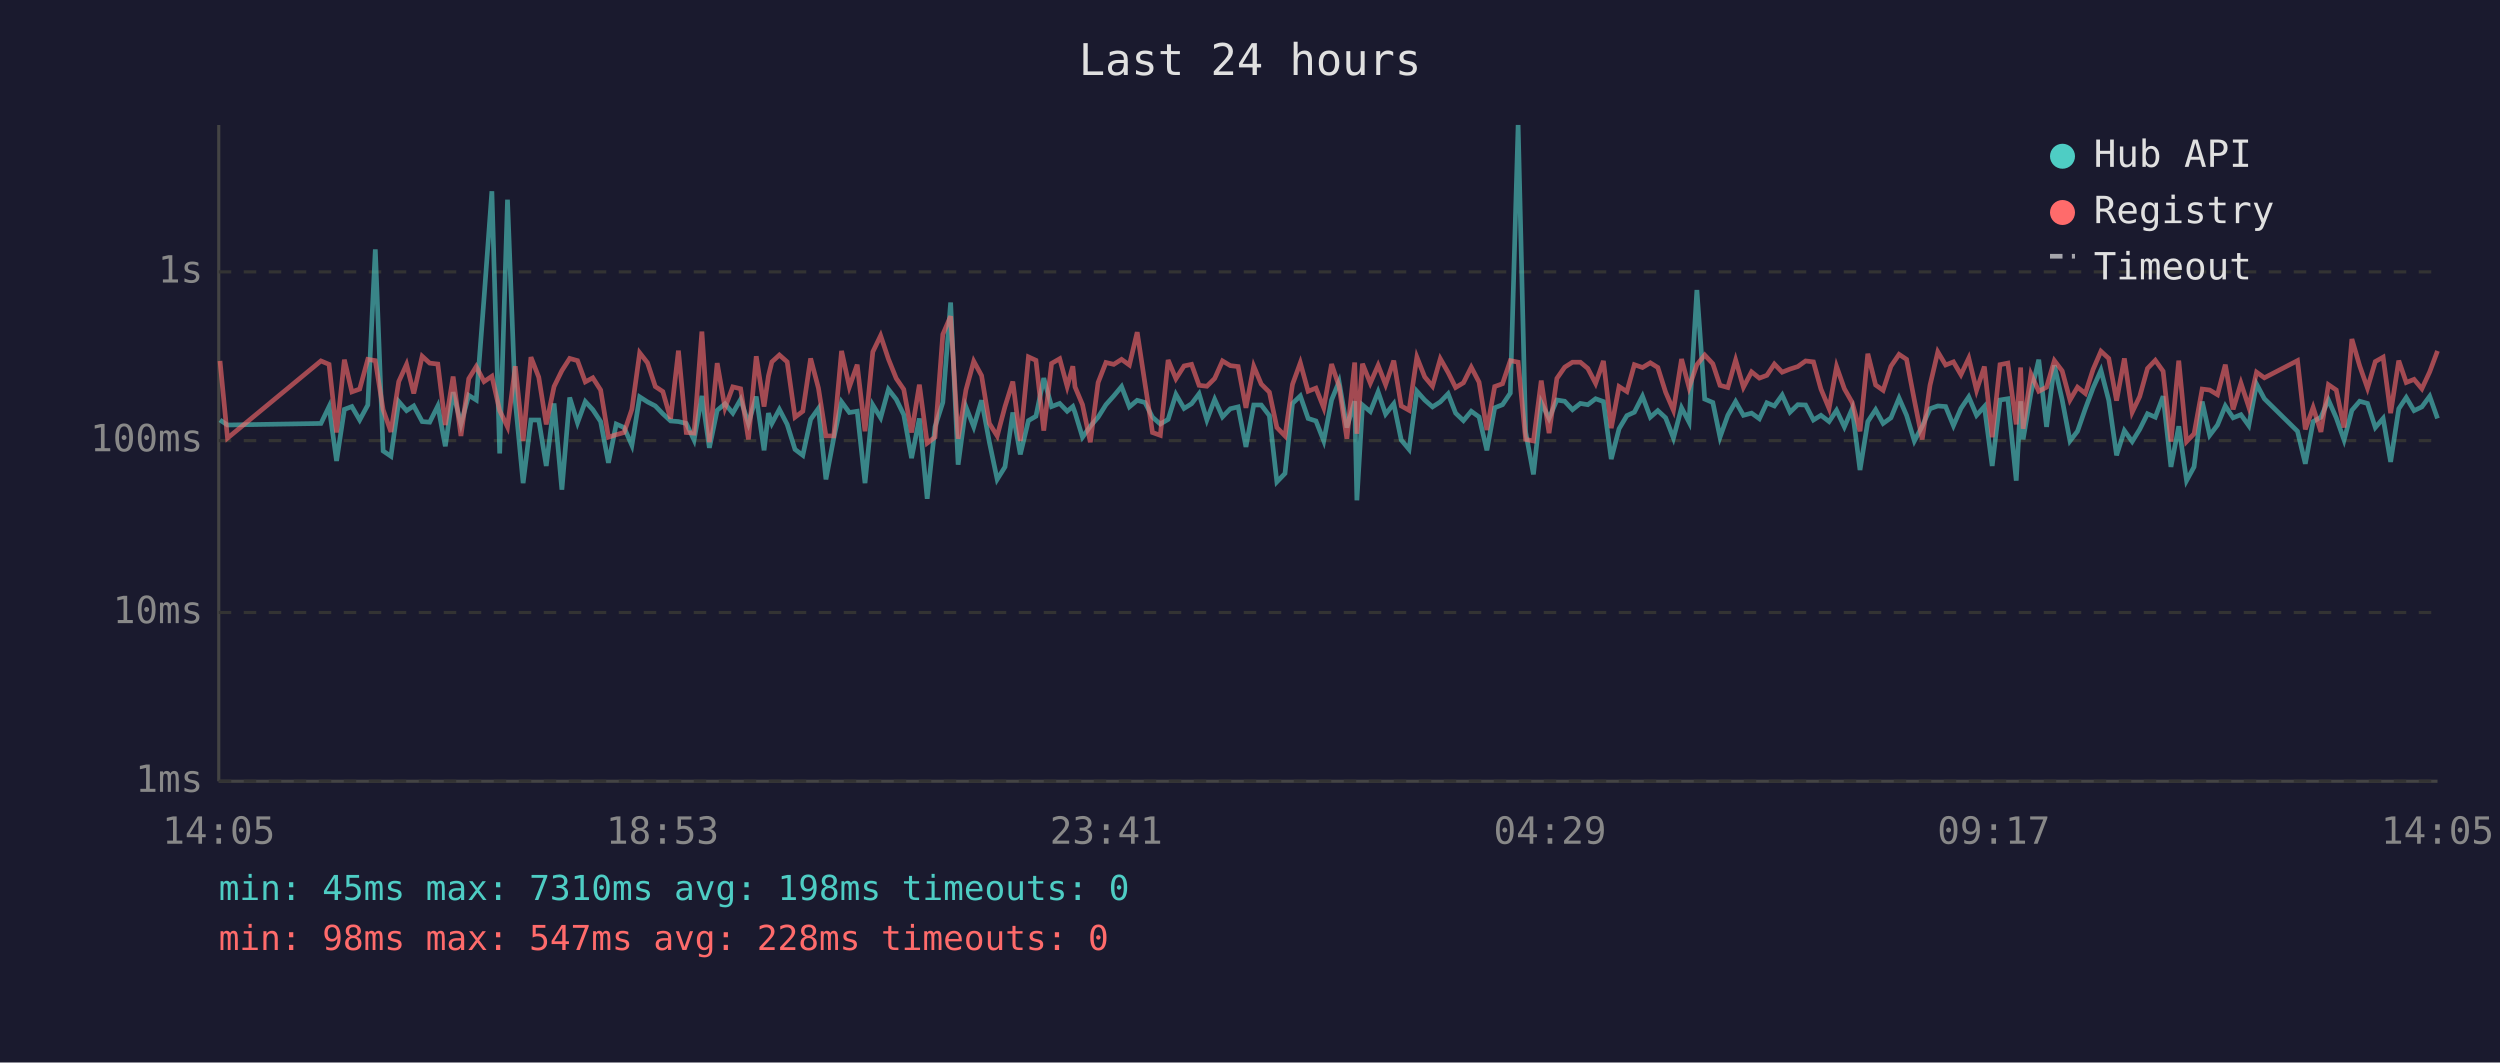
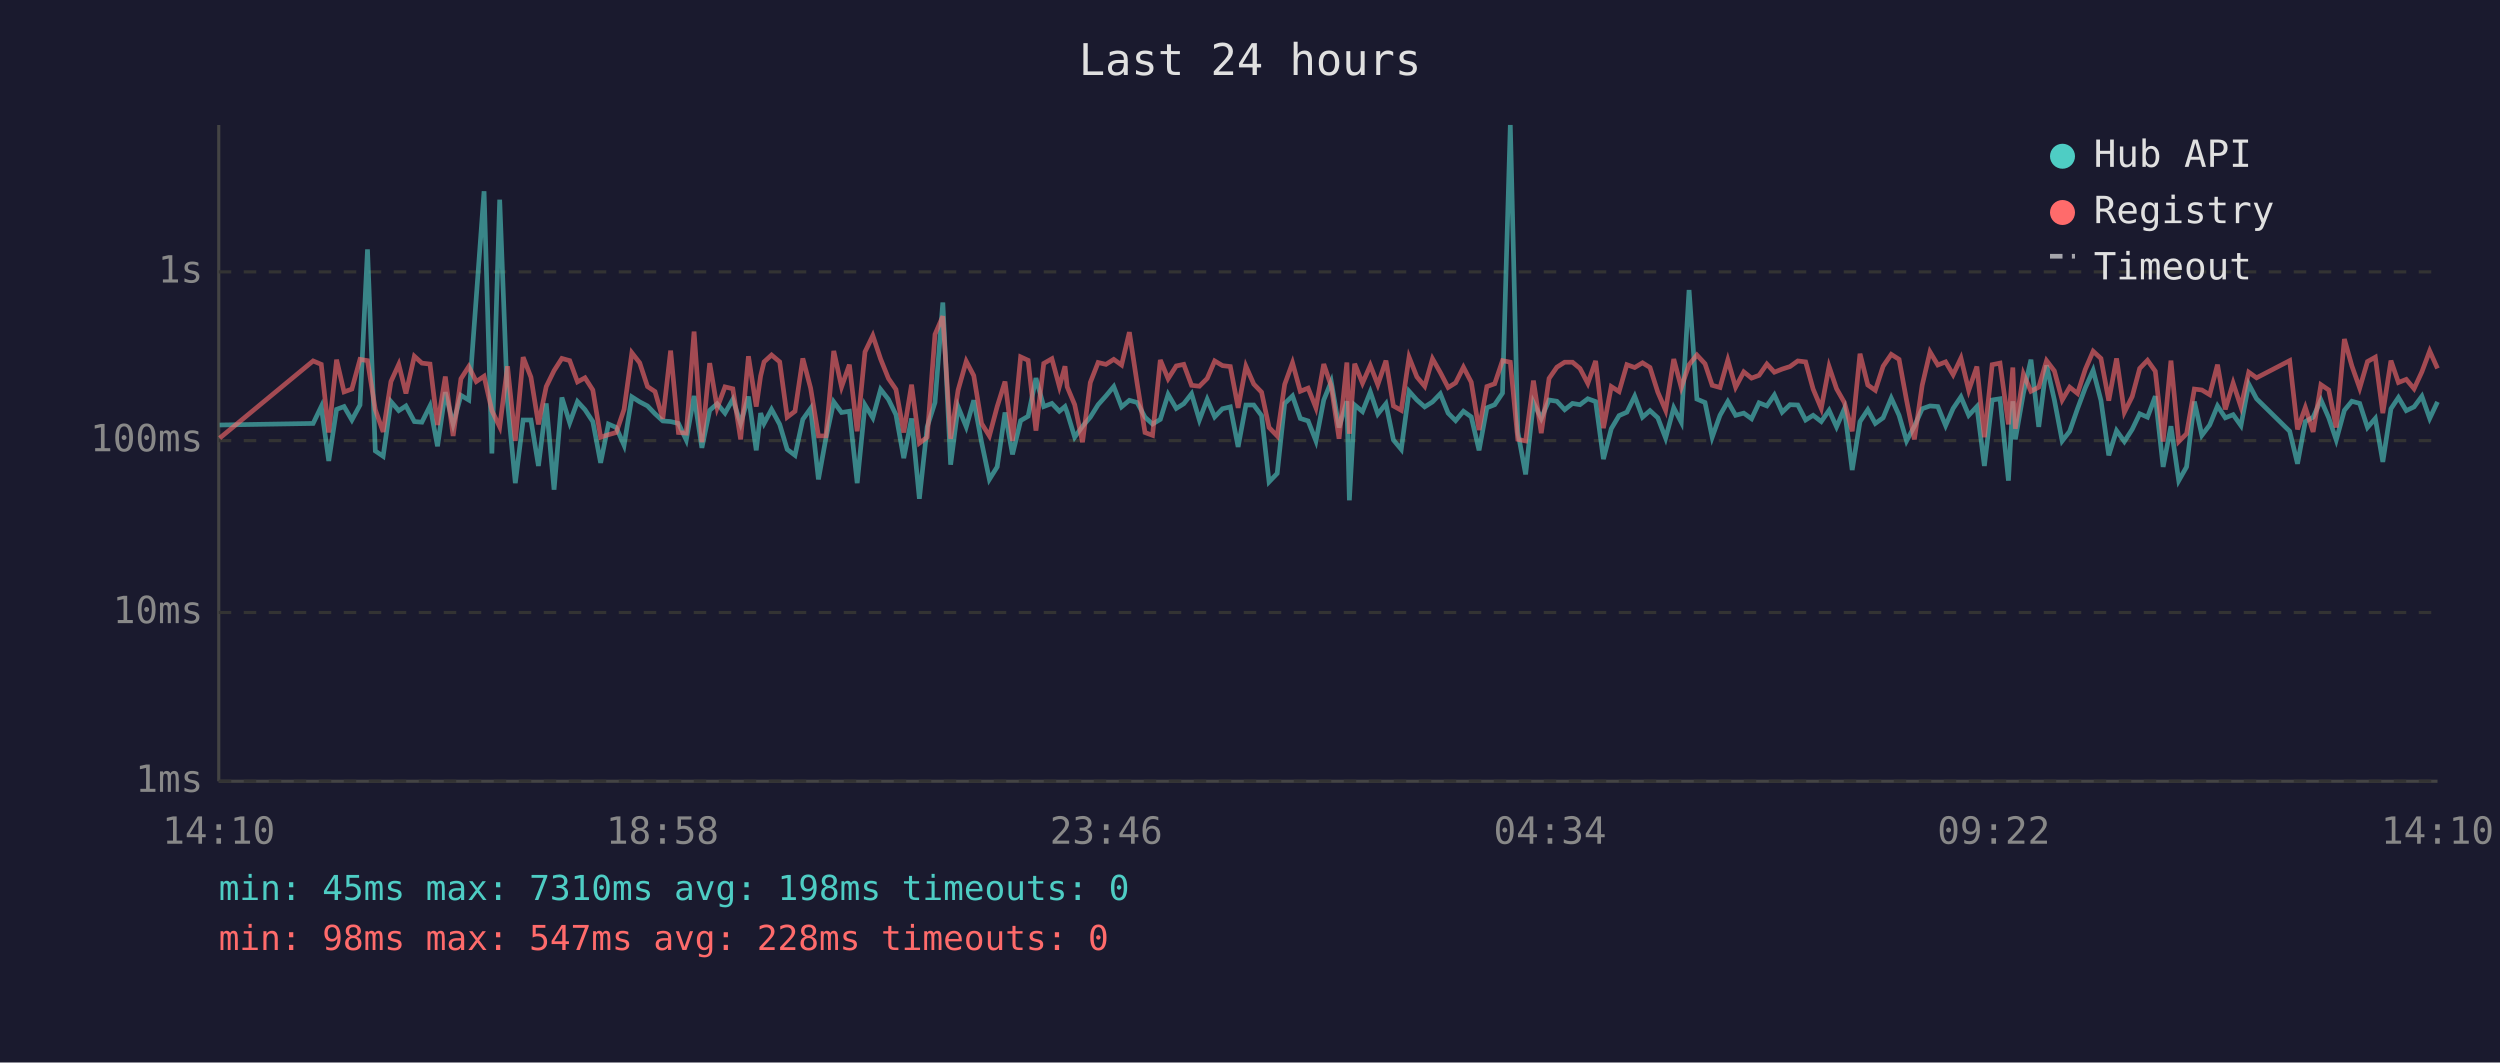
<svg xmlns="http://www.w3.org/2000/svg" viewBox="0 0 800 340" font-family="monospace" font-size="12">
  <rect width="800" height="340" fill="#1a1a2e" />
  <text x="400" y="24" fill="#e0e0e0" font-size="14" text-anchor="middle">Last 24 hours</text>
  <line x1="70" y1="40" x2="70" y2="250" stroke="#444" stroke-width="1" />
  <line x1="70" y1="250" x2="780" y2="250" stroke="#444" stroke-width="1" />
  <line x1="70" y1="250" x2="780" y2="250" stroke="#333" stroke-width="1" stroke-dasharray="4" />
  <text x="65" y="250" fill="#888" text-anchor="end" dominant-baseline="middle">1ms</text>
  <line x1="70" y1="196" x2="780" y2="196" stroke="#333" stroke-width="1" stroke-dasharray="4" />
  <text x="65" y="196" fill="#888" text-anchor="end" dominant-baseline="middle">10ms</text>
  <line x1="70" y1="141" x2="780" y2="141" stroke="#333" stroke-width="1" stroke-dasharray="4" />
  <text x="65" y="141" fill="#888" text-anchor="end" dominant-baseline="middle">100ms</text>
  <line x1="70" y1="87" x2="780" y2="87" stroke="#333" stroke-width="1" stroke-dasharray="4" />
  <text x="65" y="87" fill="#888" text-anchor="end" dominant-baseline="middle">1s</text>
-   <text x="70" y="270" fill="#888" text-anchor="middle">14:05</text>
-   <text x="212" y="270" fill="#888" text-anchor="middle">18:53</text>
-   <text x="354" y="270" fill="#888" text-anchor="middle">23:41</text>
-   <text x="496" y="270" fill="#888" text-anchor="middle">04:29</text>
-   <text x="638" y="270" fill="#888" text-anchor="middle">09:17</text>
-   <text x="780" y="270" fill="#888" text-anchor="middle">14:05</text>
-   <polyline points="70.4,134.4 72.8,136.0 102.7,135.5 105.3,130.1 107.7,147.5 110.2,131.0 112.6,130.1 115.1,134.4 117.7,129.6 120.1,79.8 122.6,144.3 125.1,146.0 127.6,128.5 130.1,131.4 132.4,129.9 135.1,134.9 137.5,135.1 140.1,129.9 142.5,142.8 145.0,125.5 147.5,135.7 150.0,126.5 152.4,128.0 154.9,95.3 157.4,61.2 159.9,145.1 162.4,63.9 164.9,128.5 167.4,154.6 169.9,134.4 172.4,134.4 174.8,149.1 177.3,129.1 179.8,156.7 182.3,127.2 184.8,135.3 187.3,128.5 189.7,131.1 192.2,134.9 194.7,148.1 197.2,135.7 199.7,136.8 202.2,142.5 204.7,127.0 207.2,128.6 209.7,129.9 212.1,132.4 214.6,134.7 217.1,134.9 219.6,135.5 222.1,140.8 224.6,126.7 227.0,143.3 229.5,131.3 232.0,129.2 234.5,132.2 237.0,127.8 239.5,135.5 242.0,126.9 244.5,144.1 245.9,132.2 247.0,135.5 249.4,131.0 251.9,135.8 254.4,143.8 256.9,145.7 259.4,134.2 261.9,130.7 264.3,153.4 266.8,140.2 269.3,128.6 271.8,132.0 274.3,131.6 276.8,154.6 279.3,129.6 281.8,133.7 284.3,124.6 286.8,127.8 289.2,132.7 291.7,146.6 294.2,133.9 296.7,159.6 299.2,136.6 301.7,128.8 304.2,96.8 306.6,148.7 309.1,130.2 311.6,136.6 314.1,128.1 316.6,141.5 319.1,153.4 321.6,149.4 324.1,132.0 326.5,145.4 329.1,134.6 331.5,133.2 334.0,121.0 336.5,130.1 339.1,129.1 341.5,131.6 343.3,130.1 344.0,132.0 346.4,139.9 348.9,136.4 351.4,133.5 353.9,129.5 356.4,126.7 358.9,123.7 361.4,130.2 363.9,128.1 366.4,128.8 368.8,133.5 371.3,135.7 373.8,134.2 376.3,126.2 378.9,130.7 381.3,129.2 383.7,126.0 386.2,134.4 388.7,127.8 391.2,133.4 393.7,130.8 396.2,130.2 398.7,143.0 401.2,129.6 403.6,129.6 406.2,133.0 408.6,154.2 411.2,151.5 413.6,129.1 416.1,126.7 418.6,133.9 421.1,134.7 423.6,141.1 426.1,128.0 428.5,122.1 431.0,136.8 433.5,128.4 434.2,160.1 436.0,129.6 438.5,131.7 441.0,125.4 443.4,132.5 446.0,129.2 448.4,140.8 450.9,143.8 453.4,125.2 455.9,128.0 458.4,130.2 460.9,128.6 463.4,126.0 465.8,132.2 468.3,134.6 470.8,131.6 473.3,133.4 475.8,144.1 478.3,130.5 480.8,129.5 483.3,125.8 485.8,40.0 488.2,138.2 490.7,151.8 493.2,128.8 495.7,133.9 498.2,128.0 500.7,128.4 503.2,131.1 505.7,129.1 508.1,129.5 510.6,127.6 513.1,128.5 515.6,146.9 518.1,137.2 520.6,133.0 523.0,131.9 525.6,126.8 528.1,133.5 530.5,131.4 533.0,133.7 535.5,140.2 538.1,130.5 540.5,135.1 543.0,92.8 545.5,127.7 548.1,128.8 550.4,139.9 552.9,132.9 555.4,128.5 557.9,132.9 560.5,132.2 563.0,134.0 565.4,128.9 567.8,129.9 570.3,126.4 572.8,131.9 575.3,129.5 577.8,129.6 580.3,134.4 582.7,132.9 585.3,134.9 587.7,131.3 590.2,136.6 592.7,130.8 595.2,150.4 597.7,134.9 600.2,131.1 602.6,135.5 605.1,133.7 607.7,127.4 610.1,132.9 612.6,141.1 615.1,136.4 617.6,130.8 620.1,129.9 622.6,130.1 625.1,136.2 627.5,130.7 630.0,127.0 632.5,132.9 635.0,130.1 637.5,149.1 640.0,128.0 642.5,127.6 645.2,153.8 646.6,128.4 647.4,140.6 649.9,125.8 652.4,115.1 654.9,136.6 657.4,116.9 659.9,128.0 662.4,141.1 664.8,138.0 667.3,130.8 669.8,124.1 672.3,118.5 674.8,128.1 677.3,145.7 679.8,137.8 682.3,141.3 684.7,137.4 687.2,132.4 689.7,133.5 692.2,126.8 694.7,149.4 697.2,136.4 699.7,153.8 702.1,149.4 704.7,128.5 707.1,139.3 709.6,136.0 712.1,129.9 714.6,133.7 717.1,132.7 719.6,136.2 722.1,122.9 724.6,127.6 735.2,138.0 737.7,148.4 740.2,134.9 742.7,133.5 745.1,128.0 747.6,133.7 750.1,140.8 752.6,131.3 755.1,128.4 757.6,129.1 760.1,136.8 762.6,133.9 765.0,147.8 767.6,130.8 770.0,127.2 772.5,131.4 775.0,130.2 777.5,126.8 780.0,133.9" fill="none" stroke="#4ecdc4" stroke-width="1.5" opacity="0.6" />
-   <polyline points="70.4,115.5 72.8,140.2 102.7,115.5 105.3,116.6 107.7,138.4 110.2,115.1 112.6,125.4 115.1,124.5 117.7,115.0 120.1,115.4 122.6,131.1 125.1,138.2 127.6,122.1 130.1,116.6 132.4,125.9 135.1,114.0 137.5,116.2 140.1,116.5 142.5,136.0 145.0,120.5 147.5,139.5 150.0,121.2 152.4,117.3 154.9,122.1 157.4,120.4 159.9,131.4 162.4,136.6 164.9,117.2 167.4,141.1 169.9,114.3 172.4,120.7 174.8,135.8 177.3,123.7 179.8,118.6 182.3,114.7 184.8,115.4 187.3,122.2 189.7,120.9 192.2,124.8 194.7,139.9 197.2,139.1 199.7,138.4 202.2,131.0 204.7,112.9 207.2,116.1 209.7,123.7 212.1,125.3 214.6,134.0 217.1,112.2 219.6,138.4 222.1,138.6 224.6,106.1 227.0,141.5 229.5,116.2 232.0,130.5 234.5,123.8 237.0,124.4 239.5,140.6 242.0,114.0 244.5,130.1 245.9,120.3 247.0,115.8 249.4,113.6 251.9,115.8 254.4,133.5 256.9,131.6 259.4,114.7 261.9,124.2 264.3,139.5 266.8,139.5 269.3,112.3 271.8,123.8 274.3,116.7 276.8,138.0 279.3,112.6 281.8,107.4 284.3,114.9 286.8,121.1 289.2,124.6 291.7,138.4 294.2,123.1 296.7,141.8 299.2,139.9 301.7,107.0 304.2,101.2 306.6,140.4 309.1,124.8 311.6,115.6 314.1,120.2 316.6,135.5 319.1,139.5 321.6,130.1 324.1,122.1 326.5,141.1 329.1,114.2 331.5,115.3 334.0,137.8 336.5,116.3 339.1,114.8 341.5,123.7 343.3,117.2 344.0,123.8 346.4,129.5 348.9,141.5 351.4,122.4 353.9,116.0 356.4,116.6 358.9,115.0 361.4,116.8 363.9,106.3 366.4,122.8 368.8,138.4 371.3,139.3 373.8,115.2 376.3,121.2 378.9,117.1 381.3,116.6 383.7,123.3 386.2,123.6 388.7,121.1 391.2,115.5 393.7,117.0 396.2,117.3 398.7,130.5 401.2,117.2 403.6,122.9 406.2,125.5 408.6,136.8 411.2,139.5 413.6,123.0 416.1,116.1 418.6,125.2 421.1,124.2 423.6,130.5 426.1,116.5 428.5,123.6 431.0,140.4 433.5,116.0 434.2,138.8 436.0,116.4 438.5,122.6 441.0,116.9 443.4,123.1 446.0,115.4 448.4,129.9 450.9,131.3 453.4,114.3 455.9,120.6 458.4,123.6 460.9,114.8 463.4,119.2 465.8,124.0 468.3,122.5 470.8,117.5 473.3,122.3 475.8,137.6 478.3,123.7 480.8,122.8 483.3,115.4 485.8,115.9 488.2,140.6 490.7,141.1 493.2,121.8 495.7,138.6 498.2,121.1 500.7,117.5 503.2,115.9 505.7,115.9 508.1,117.9 510.6,122.7 513.1,115.5 515.6,137.0 518.1,123.7 520.6,125.3 523.0,116.7 525.6,117.6 528.1,116.1 530.5,117.6 533.0,125.5 535.5,131.3 538.1,114.9 540.5,124.0 543.0,116.7 545.5,113.6 548.1,116.4 550.4,123.3 552.9,124.0 555.4,115.2 557.9,123.9 560.5,119.0 563.0,121.0 565.4,120.1 567.8,116.5 570.3,119.1 572.8,118.1 575.3,117.3 577.8,115.5 580.3,115.8 582.7,124.5 585.3,130.7 587.7,117.3 590.2,124.4 592.7,128.8 595.2,138.0 597.7,113.2 600.2,123.2 602.6,124.9 605.1,117.2 607.7,113.4 610.1,115.0 612.6,128.1 615.1,140.6 617.6,123.3 620.1,112.6 622.6,116.8 625.1,115.8 627.5,119.9 630.0,114.6 632.5,124.9 635.0,117.3 637.5,139.9 640.0,116.7 642.5,116.2 645.2,135.8 646.6,117.6 647.4,137.2 649.9,119.7 652.4,125.2 654.9,123.9 657.4,115.4 659.9,118.7 662.4,128.0 664.8,123.9 667.3,125.9 669.8,118.2 672.3,112.4 674.8,114.7 677.3,128.2 679.8,114.7 682.3,131.9 684.7,126.9 687.2,117.9 689.7,115.3 692.2,118.8 694.7,141.3 697.2,115.4 699.7,141.3 702.1,138.8 704.7,124.5 707.1,124.8 709.6,126.3 712.1,116.7 714.6,131.0 717.1,122.6 719.6,130.2 722.1,119.1 724.6,120.9 735.2,115.4 737.7,137.4 740.2,130.4 742.7,138.2 745.1,123.1 747.6,124.8 750.1,136.8 752.6,108.5 755.1,117.1 757.6,124.2 760.1,115.7 762.6,114.3 765.0,132.2 767.6,115.4 770.0,122.4 772.5,121.4 775.0,124.4 777.5,119.0 780.0,112.3" fill="none" stroke="#ff6b6b" stroke-width="1.5" opacity="0.6" />
+   <text x="70" y="270" fill="#888" text-anchor="middle">14:10</text>
+   <text x="212" y="270" fill="#888" text-anchor="middle">18:58</text>
+   <text x="354" y="270" fill="#888" text-anchor="middle">23:46</text>
+   <text x="496" y="270" fill="#888" text-anchor="middle">04:34</text>
+   <text x="638" y="270" fill="#888" text-anchor="middle">09:22</text>
+   <text x="780" y="270" fill="#888" text-anchor="middle">14:10</text>
+   <polyline points="70.3,136.0 100.2,135.5 102.8,130.1 105.2,147.5 107.7,131.0 110.1,130.1 112.6,134.4 115.2,129.6 117.6,79.8 120.1,144.3 122.6,146.0 125.1,128.5 127.6,131.4 129.9,129.9 132.6,134.9 135.0,135.1 137.6,129.9 140.0,142.8 142.5,125.5 145.0,135.7 147.5,126.5 150.0,128.0 152.4,95.3 154.9,61.2 157.4,145.1 159.9,63.9 162.4,128.5 164.9,154.6 167.4,134.4 169.9,134.4 172.3,149.1 174.8,129.1 177.3,156.7 179.8,127.2 182.3,135.3 184.8,128.5 187.2,131.1 189.7,134.9 192.2,148.1 194.7,135.7 197.2,136.8 199.7,142.5 202.2,127.0 204.7,128.6 207.2,129.9 209.6,132.4 212.1,134.7 214.6,134.9 217.1,135.5 219.6,140.8 222.1,126.7 224.6,143.3 227.1,131.3 229.5,129.2 232.0,132.2 234.5,127.8 237.0,135.5 239.5,126.9 242.0,144.1 243.4,132.2 244.5,135.5 246.9,131.0 249.5,135.8 251.9,143.8 254.4,145.7 256.9,134.2 259.4,130.7 261.9,153.4 264.3,140.2 266.8,128.6 269.3,132.0 271.8,131.6 274.3,154.6 276.8,129.6 279.3,133.7 281.8,124.6 284.3,127.8 286.7,132.7 289.2,146.6 291.7,133.9 294.2,159.6 296.7,136.6 299.2,128.8 301.7,96.8 304.2,148.7 306.6,130.2 309.2,136.6 311.6,128.1 314.1,141.5 316.6,153.4 319.1,149.4 321.6,132.0 324.0,145.4 326.6,134.6 329.0,133.2 331.5,121.0 334.0,130.1 336.6,129.1 339.0,131.6 340.8,130.1 341.5,132.0 343.9,139.9 346.4,136.4 348.9,133.5 351.4,129.5 353.9,126.7 356.4,123.7 358.9,130.2 361.4,128.1 363.9,128.8 366.4,133.5 368.8,135.7 371.3,134.2 373.8,126.2 376.4,130.7 378.8,129.2 381.3,126.0 383.8,134.4 386.3,127.8 388.7,133.4 391.2,130.8 393.7,130.2 396.2,143.0 398.7,129.6 401.2,129.6 403.7,133.0 406.1,154.2 408.7,151.5 411.1,129.1 413.6,126.7 416.1,133.9 418.6,134.7 421.1,141.1 423.6,128.0 426.0,122.1 428.5,136.8 431.0,128.4 431.8,160.1 433.5,129.6 436.0,131.7 438.5,125.4 440.9,132.5 443.5,129.2 445.9,140.8 448.4,143.8 450.9,125.2 453.4,128.0 455.9,130.2 458.4,128.6 460.9,126.0 463.4,132.2 465.8,134.6 468.3,131.6 470.8,133.4 473.3,144.1 475.8,130.5 478.3,129.5 480.8,125.8 483.3,40.0 485.7,138.2 488.2,151.8 490.7,128.8 493.2,133.9 495.7,128.0 498.2,128.4 500.7,131.1 503.2,129.1 505.6,129.5 508.1,127.6 510.6,128.5 513.1,146.9 515.6,137.2 518.1,133.0 520.6,131.9 523.1,126.8 525.6,133.5 528.0,131.4 530.5,133.7 533.0,140.2 535.6,130.5 538.0,135.1 540.5,92.8 543.0,127.7 545.6,128.8 547.9,139.9 550.4,132.9 552.9,128.5 555.4,132.9 558.0,132.2 560.5,134.0 562.9,128.9 565.4,129.9 567.8,126.4 570.3,131.9 572.8,129.5 575.3,129.6 577.8,134.4 580.2,132.9 582.8,134.9 585.3,131.3 587.7,136.6 590.2,130.8 592.7,150.4 595.2,134.9 597.7,131.1 600.1,135.5 602.6,133.7 605.2,127.4 607.7,132.9 610.1,141.1 612.6,136.4 615.1,130.8 617.6,129.9 620.1,130.1 622.6,136.2 625.0,130.7 627.5,127.0 630.0,132.9 632.6,130.1 635.0,149.1 637.5,128.0 640.0,127.6 642.7,153.8 644.1,128.4 644.9,140.6 647.5,125.8 649.9,115.1 652.4,136.6 654.9,116.9 657.4,128.0 659.9,141.1 662.3,138.0 664.8,130.8 667.3,124.1 669.8,118.5 672.3,128.1 674.8,145.7 677.3,137.8 679.8,141.3 682.3,137.4 684.7,132.4 687.2,133.5 689.7,126.8 692.2,149.4 694.7,136.4 697.2,153.8 699.7,149.4 702.2,128.5 704.6,139.3 707.1,136.0 709.6,129.9 712.1,133.7 714.6,132.7 717.1,136.2 719.6,122.9 722.1,127.6 732.7,138.0 735.2,148.4 737.7,134.9 740.2,133.5 742.7,128.0 745.2,133.7 747.6,140.8 750.2,131.3 752.6,128.4 755.1,129.1 757.6,136.8 760.1,133.9 762.5,147.8 765.1,130.8 767.5,127.2 770.0,131.4 772.5,130.2 775.0,126.8 777.5,133.9 780.0,128.6" fill="none" stroke="#4ecdc4" stroke-width="1.5" opacity="0.6" />
+   <polyline points="70.3,140.2 100.2,115.5 102.8,116.6 105.2,138.4 107.7,115.1 110.1,125.4 112.6,124.5 115.2,115.0 117.6,115.4 120.1,131.1 122.6,138.2 125.1,122.1 127.6,116.6 129.9,125.9 132.6,114.0 135.0,116.2 137.6,116.5 140.0,136.0 142.5,120.5 145.0,139.5 147.5,121.2 150.0,117.3 152.4,122.1 154.9,120.4 157.4,131.4 159.9,136.6 162.4,117.2 164.9,141.1 167.4,114.3 169.9,120.7 172.3,135.8 174.8,123.7 177.3,118.6 179.8,114.7 182.3,115.4 184.8,122.2 187.2,120.9 189.7,124.8 192.2,139.9 194.7,139.1 197.2,138.4 199.7,131.0 202.2,112.9 204.7,116.1 207.2,123.7 209.6,125.3 212.1,134.0 214.6,112.2 217.1,138.4 219.6,138.6 222.1,106.1 224.6,141.5 227.1,116.2 229.5,130.5 232.0,123.8 234.5,124.4 237.0,140.6 239.5,114.0 242.0,130.1 243.4,120.3 244.5,115.8 246.9,113.6 249.5,115.8 251.9,133.5 254.4,131.6 256.9,114.7 259.4,124.2 261.9,139.5 264.3,139.5 266.8,112.3 269.3,123.8 271.8,116.7 274.3,138.0 276.8,112.6 279.3,107.4 281.8,114.9 284.3,121.1 286.7,124.6 289.2,138.4 291.7,123.1 294.2,141.8 296.7,139.9 299.2,107.0 301.7,101.2 304.2,140.4 306.6,124.8 309.2,115.6 311.6,120.2 314.1,135.5 316.6,139.5 319.1,130.1 321.6,122.1 324.0,141.1 326.6,114.2 329.0,115.3 331.5,137.8 334.0,116.3 336.6,114.8 339.0,123.7 340.8,117.2 341.5,123.8 343.9,129.5 346.4,141.5 348.9,122.4 351.4,116.0 353.9,116.6 356.4,115.0 358.9,116.8 361.4,106.3 363.9,122.8 366.4,138.4 368.8,139.3 371.3,115.2 373.8,121.2 376.4,117.1 378.8,116.6 381.3,123.3 383.8,123.6 386.3,121.1 388.7,115.5 391.2,117.0 393.7,117.3 396.2,130.5 398.7,117.2 401.2,122.9 403.7,125.5 406.1,136.8 408.7,139.5 411.1,123.0 413.6,116.1 416.1,125.2 418.6,124.2 421.1,130.5 423.6,116.5 426.0,123.6 428.5,140.4 431.0,116.0 431.8,138.8 433.5,116.4 436.0,122.6 438.5,116.9 440.9,123.1 443.5,115.4 445.9,129.9 448.4,131.3 450.9,114.3 453.4,120.6 455.9,123.6 458.4,114.8 460.9,119.2 463.4,124.0 465.8,122.5 468.3,117.5 470.8,122.3 473.3,137.6 475.8,123.7 478.3,122.8 480.8,115.4 483.3,115.9 485.7,140.6 488.2,141.1 490.7,121.8 493.2,138.6 495.7,121.1 498.2,117.5 500.7,115.9 503.2,115.9 505.6,117.9 508.1,122.7 510.6,115.5 513.1,137.0 515.6,123.7 518.1,125.3 520.6,116.7 523.1,117.6 525.6,116.1 528.0,117.6 530.5,125.5 533.0,131.3 535.6,114.9 538.0,124.0 540.5,116.7 543.0,113.6 545.6,116.4 547.9,123.3 550.4,124.0 552.9,115.2 555.4,123.9 558.0,119.0 560.5,121.0 562.9,120.1 565.4,116.5 567.8,119.1 570.3,118.1 572.8,117.3 575.3,115.5 577.8,115.8 580.2,124.5 582.8,130.7 585.3,117.3 587.7,124.4 590.2,128.8 592.7,138.0 595.2,113.2 597.7,123.2 600.1,124.9 602.6,117.2 605.2,113.4 607.7,115.0 610.1,128.1 612.6,140.6 615.1,123.3 617.6,112.6 620.1,116.8 622.6,115.8 625.0,119.9 627.5,114.6 630.0,124.9 632.6,117.3 635.0,139.9 637.5,116.7 640.0,116.2 642.7,135.8 644.1,117.6 644.9,137.2 647.5,119.7 649.9,125.2 652.4,123.9 654.9,115.4 657.4,118.7 659.9,128.0 662.3,123.9 664.8,125.9 667.3,118.2 669.8,112.4 672.3,114.7 674.8,128.2 677.3,114.7 679.8,131.9 682.3,126.9 684.7,117.9 687.2,115.3 689.7,118.8 692.2,141.3 694.7,115.4 697.2,141.3 699.7,138.8 702.2,124.5 704.6,124.8 707.1,126.3 709.6,116.7 712.1,131.0 714.6,122.6 717.1,130.2 719.6,119.1 722.1,120.9 732.7,115.4 735.2,137.4 737.7,130.4 740.2,138.2 742.7,123.1 745.2,124.8 747.6,136.8 750.2,108.5 752.6,117.1 755.1,124.2 757.6,115.7 760.1,114.3 762.5,132.2 765.1,115.4 767.5,122.4 770.0,121.4 772.5,124.4 775.0,119.0 777.5,112.3 780.0,117.9" fill="none" stroke="#ff6b6b" stroke-width="1.5" opacity="0.6" />
  <circle cx="660" cy="50" r="4" fill="#4ecdc4" />
  <text x="670" y="50" fill="#e0e0e0" dominant-baseline="middle">Hub API</text>
  <circle cx="660" cy="68" r="4" fill="#ff6b6b" />
  <text x="670" y="68" fill="#e0e0e0" dominant-baseline="middle">Registry</text>
  <line x1="656" y1="82" x2="664" y2="82" stroke="#e0e0e0" stroke-width="1.5" stroke-dasharray="4,3" opacity="0.7" />
  <text x="670" y="86" fill="#e0e0e0" dominant-baseline="middle">Timeout</text>
  <text x="70" y="288" fill="#4ecdc4" font-size="11">min: 45ms  max: 7310ms  avg: 198ms  timeouts: 0</text>
  <text x="70" y="304" fill="#ff6b6b" font-size="11">min: 98ms  max: 547ms  avg: 228ms  timeouts: 0</text>
</svg>
